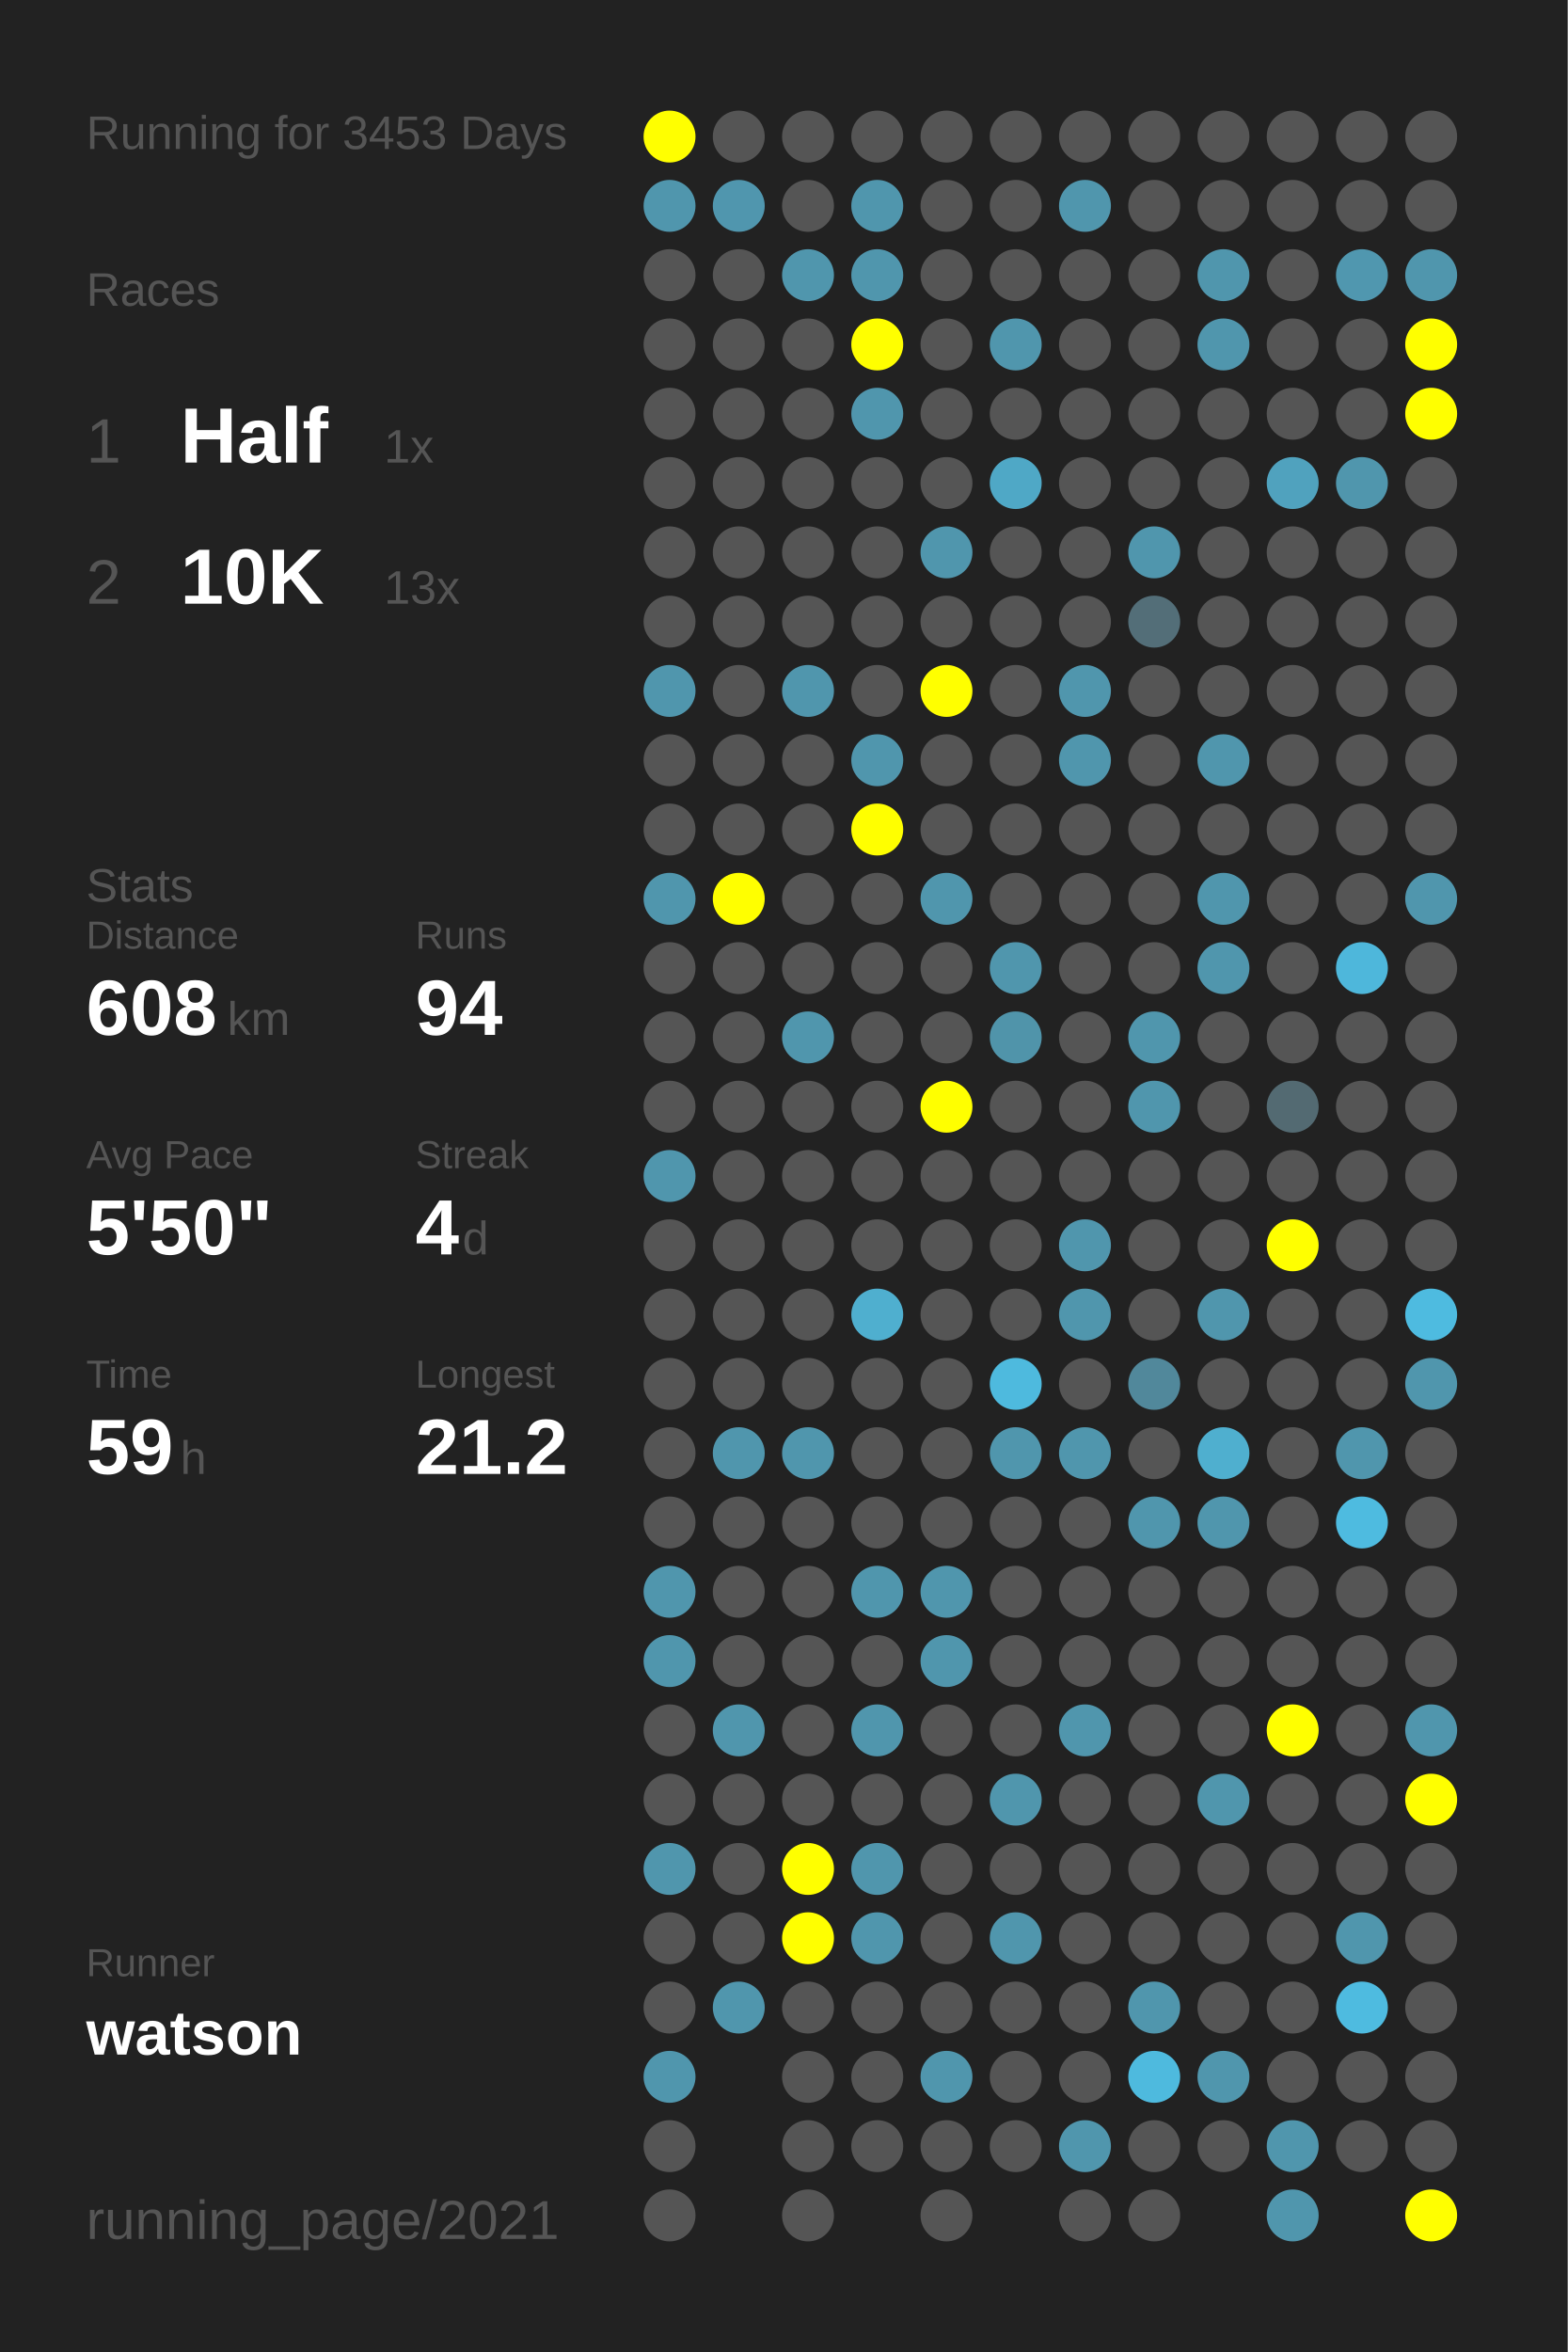
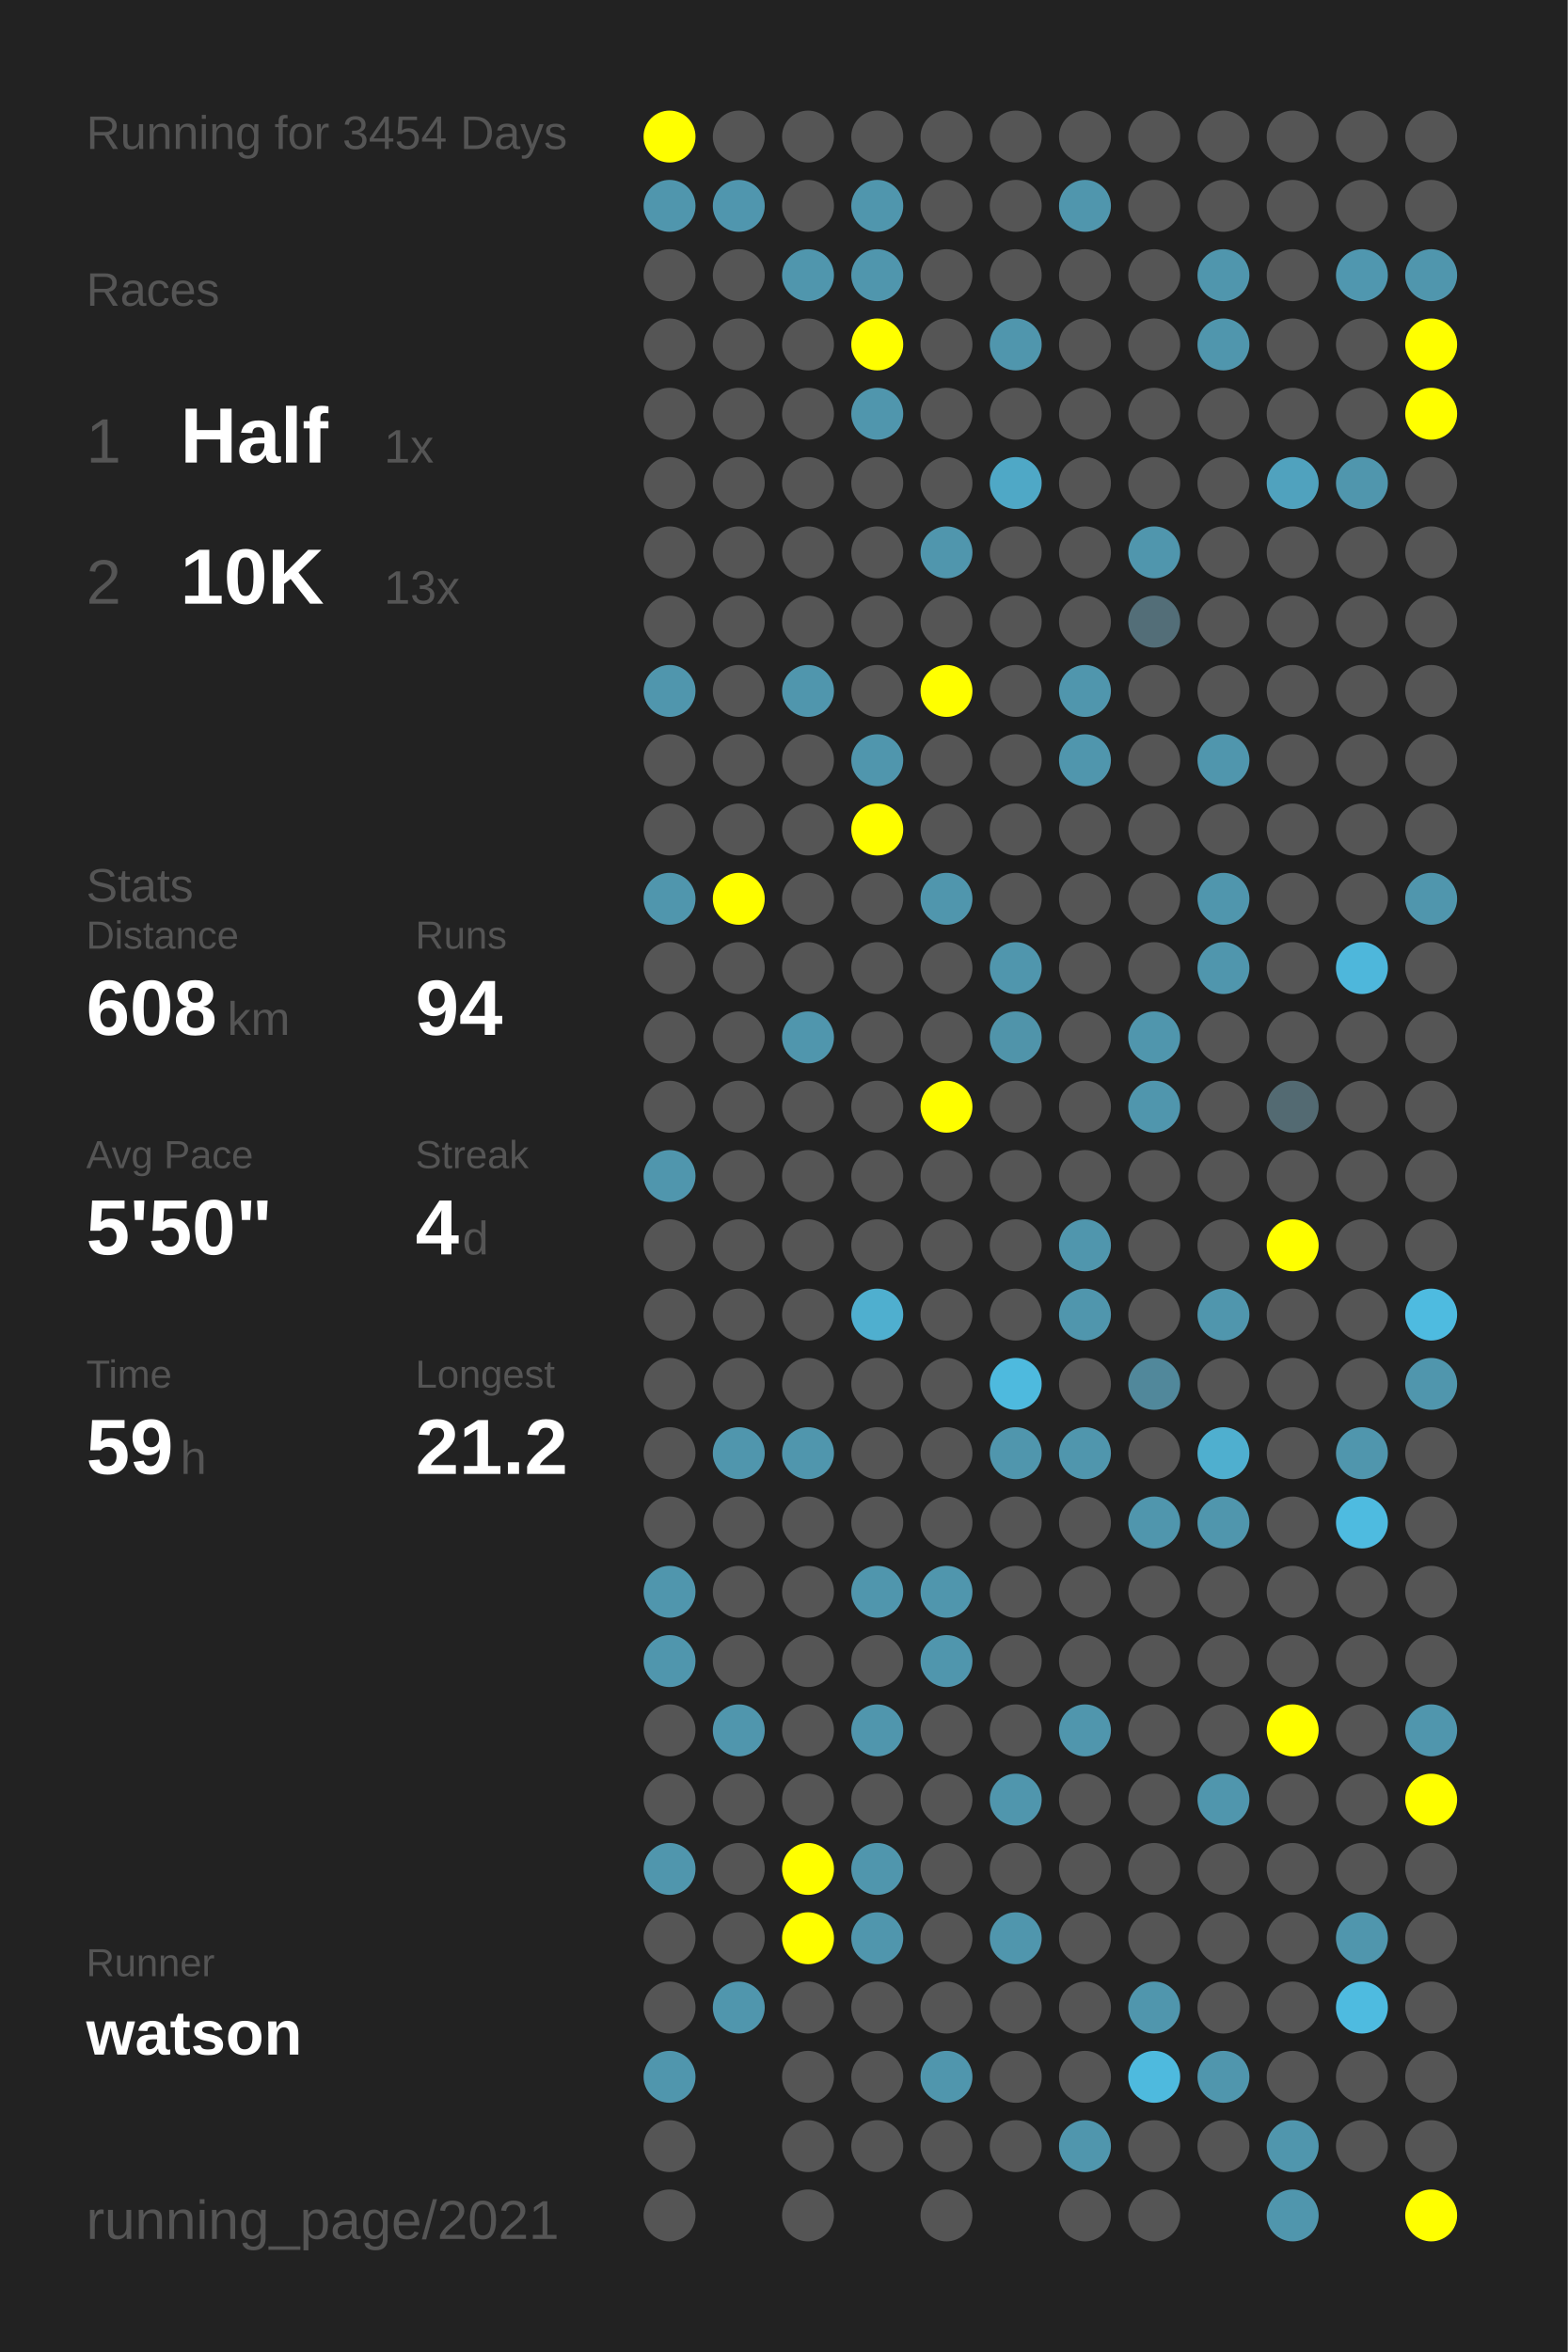
<svg xmlns="http://www.w3.org/2000/svg" baseProfile="full" height="300mm" version="1.1" viewBox="0,0,200,300" width="200mm">
  <defs />
  <rect fill="#222222" height="300" width="200" x="0" y="0" />
-   <text fill="#555555" style="font-size:6px; font-family:Arial;" x="11" y="19">Running for 3453 Days</text>
+   <text fill="#555555" style="font-size:6px; font-family:Arial;" x="11" y="19">Running for 3454 Days</text>
  <text fill="#555555" style="font-size:6px; font-family:Arial;" x="11" y="39">Races</text>
  <text fill="#555555" style="font-size:8px; font-family:Arial;" x="11" y="59">1</text>
  <text fill="#FFFFFF" style="font-size:10px; font-family:Arial; font-weight:bold;" x="23" y="59">Half</text>
  <text fill="#555555" style="font-size:6px; font-family:Arial;" x="49" y="59">1x</text>
  <text fill="#555555" style="font-size:8px; font-family:Arial;" x="11" y="77">2</text>
  <text fill="#FFFFFF" style="font-size:10px; font-family:Arial; font-weight:bold;" x="23" y="77">10K</text>
  <text fill="#555555" style="font-size:6px; font-family:Arial;" x="49" y="77">13x</text>
  <text fill="#555555" style="font-size:6px; font-family:Arial;" x="11" y="115">Stats</text>
  <text fill="#555555" style="font-size:5px; font-family:Arial;" x="11" y="121">Distance</text>
  <text fill="#FFFFFF" style="font-size:10px; font-family:Arial; font-weight:bold;" x="11" y="132">608</text>
  <text fill="#555555" style="font-size:6px; font-family:Arial;" x="29" y="132">km</text>
  <text fill="#555555" style="font-size:5px; font-family:Arial;" x="53" y="121">Runs</text>
  <text fill="#FFFFFF" style="font-size:10px; font-family:Arial; font-weight:bold;" x="53" y="132">94</text>
  <text fill="#555555" style="font-size:5px; font-family:Arial;" x="11" y="149">Avg Pace</text>
  <text fill="#FFFFFF" style="font-size:10px; font-family:Arial; font-weight:bold;" x="11" y="160">5'50"</text>
  <text fill="#555555" style="font-size:5px; font-family:Arial;" x="53" y="149">Streak</text>
  <text fill="#FFFFFF" style="font-size:10px; font-family:Arial; font-weight:bold;" x="53" y="160">4</text>
  <text fill="#555555" style="font-size:6px; font-family:Arial;" x="59" y="160">d</text>
  <text fill="#555555" style="font-size:5px; font-family:Arial;" x="11" y="177">Time</text>
  <text fill="#FFFFFF" style="font-size:10px; font-family:Arial; font-weight:bold;" x="11" y="188">59</text>
  <text fill="#555555" style="font-size:6px; font-family:Arial;" x="23" y="188">h</text>
  <text fill="#555555" style="font-size:5px; font-family:Arial;" x="53" y="177">Longest</text>
  <text fill="#FFFFFF" style="font-size:10px; font-family:Arial; font-weight:bold;" x="53" y="188">21.2</text>
  <text fill="#555555" style="font-size:5px; font-family:Arial;" x="11" y="252.065">Runner</text>
  <text fill="#FFFFFF" style="font-size:8px; font-family:Arial; font-weight:bold;" x="11" y="262.065">watson</text>
  <text fill="#555555" style="font-size:7px; font-family:Arial;" x="11" y="285.581">running_page/2021</text>
  <circle cx="85.417" cy="17.419" fill="#FFFF00" r="3.312" />
  <circle cx="85.417" cy="26.258" fill="#5096ad" r="3.312" />
  <circle cx="85.417" cy="35.097" fill="#555555" r="3.312" />
  <circle cx="85.417" cy="43.935" fill="#555555" r="3.312" />
  <circle cx="85.417" cy="52.774" fill="#555555" r="3.312" />
  <circle cx="85.417" cy="61.613" fill="#555555" r="3.312" />
  <circle cx="85.417" cy="70.452" fill="#555555" r="3.312" />
  <circle cx="85.417" cy="79.29" fill="#555555" r="3.312" />
  <circle cx="85.417" cy="88.129" fill="#5096ad" r="3.312" />
  <circle cx="85.417" cy="96.968" fill="#555555" r="3.312" />
  <circle cx="85.417" cy="105.806" fill="#555555" r="3.312" />
  <circle cx="85.417" cy="114.645" fill="#5096ad" r="3.312" />
  <circle cx="85.417" cy="123.484" fill="#555555" r="3.312" />
  <circle cx="85.417" cy="132.323" fill="#555555" r="3.312" />
  <circle cx="85.417" cy="141.161" fill="#555555" r="3.312" />
  <circle cx="85.417" cy="150" fill="#5096ad" r="3.312" />
  <circle cx="85.417" cy="158.839" fill="#555555" r="3.312" />
  <circle cx="85.417" cy="167.677" fill="#555555" r="3.312" />
  <circle cx="85.417" cy="176.516" fill="#555555" r="3.312" />
  <circle cx="85.417" cy="185.355" fill="#555555" r="3.312" />
  <circle cx="85.417" cy="194.194" fill="#555555" r="3.312" />
  <circle cx="85.417" cy="203.032" fill="#5096ad" r="3.312" />
  <circle cx="85.417" cy="211.871" fill="#5096ad" r="3.312" />
  <circle cx="85.417" cy="220.71" fill="#555555" r="3.312" />
  <circle cx="85.417" cy="229.548" fill="#555555" r="3.312" />
  <circle cx="85.417" cy="238.387" fill="#5096ad" r="3.312" />
  <circle cx="85.417" cy="247.226" fill="#555555" r="3.312" />
  <circle cx="85.417" cy="256.065" fill="#555555" r="3.312" />
  <circle cx="85.417" cy="264.903" fill="#5096ad" r="3.312" />
  <circle cx="85.417" cy="273.742" fill="#555555" r="3.312" />
  <circle cx="85.417" cy="282.581" fill="#555555" r="3.312" />
  <circle cx="94.25" cy="17.419" fill="#555555" r="3.312" />
  <circle cx="94.25" cy="26.258" fill="#5096ae" r="3.312" />
  <circle cx="94.25" cy="35.097" fill="#555555" r="3.312" />
  <circle cx="94.25" cy="43.935" fill="#555555" r="3.312" />
  <circle cx="94.25" cy="52.774" fill="#555555" r="3.312" />
  <circle cx="94.25" cy="61.613" fill="#555555" r="3.312" />
  <circle cx="94.25" cy="70.452" fill="#555555" r="3.312" />
  <circle cx="94.25" cy="79.29" fill="#555555" r="3.312" />
  <circle cx="94.25" cy="88.129" fill="#555555" r="3.312" />
  <circle cx="94.25" cy="96.968" fill="#555555" r="3.312" />
  <circle cx="94.25" cy="105.806" fill="#555555" r="3.312" />
  <circle cx="94.25" cy="114.645" fill="#FFFF00" r="3.312" />
  <circle cx="94.25" cy="123.484" fill="#555555" r="3.312" />
  <circle cx="94.25" cy="132.323" fill="#555555" r="3.312" />
  <circle cx="94.25" cy="141.161" fill="#555555" r="3.312" />
  <circle cx="94.25" cy="150" fill="#555555" r="3.312" />
  <circle cx="94.25" cy="158.839" fill="#555555" r="3.312" />
  <circle cx="94.25" cy="167.677" fill="#555555" r="3.312" />
  <circle cx="94.25" cy="176.516" fill="#555555" r="3.312" />
  <circle cx="94.25" cy="185.355" fill="#5096ad" r="3.312" />
  <circle cx="94.25" cy="194.194" fill="#555555" r="3.312" />
  <circle cx="94.25" cy="203.032" fill="#555555" r="3.312" />
  <circle cx="94.25" cy="211.871" fill="#555555" r="3.312" />
  <circle cx="94.25" cy="220.71" fill="#5096ad" r="3.312" />
  <circle cx="94.25" cy="229.548" fill="#555555" r="3.312" />
  <circle cx="94.25" cy="238.387" fill="#555555" r="3.312" />
  <circle cx="94.25" cy="247.226" fill="#555555" r="3.312" />
  <circle cx="94.25" cy="256.065" fill="#5096ad" r="3.312" />
  <circle cx="103.083" cy="17.419" fill="#555555" r="3.312" />
  <circle cx="103.083" cy="26.258" fill="#555555" r="3.312" />
  <circle cx="103.083" cy="35.097" fill="#5096ad" r="3.312" />
  <circle cx="103.083" cy="43.935" fill="#555555" r="3.312" />
  <circle cx="103.083" cy="52.774" fill="#555555" r="3.312" />
  <circle cx="103.083" cy="61.613" fill="#555555" r="3.312" />
  <circle cx="103.083" cy="70.452" fill="#555555" r="3.312" />
  <circle cx="103.083" cy="79.29" fill="#555555" r="3.312" />
  <circle cx="103.083" cy="88.129" fill="#5096ad" r="3.312" />
  <circle cx="103.083" cy="96.968" fill="#555555" r="3.312" />
  <circle cx="103.083" cy="105.806" fill="#555555" r="3.312" />
  <circle cx="103.083" cy="114.645" fill="#555555" r="3.312" />
  <circle cx="103.083" cy="123.484" fill="#555555" r="3.312" />
  <circle cx="103.083" cy="132.323" fill="#5096ad" r="3.312" />
  <circle cx="103.083" cy="141.161" fill="#555555" r="3.312" />
  <circle cx="103.083" cy="150" fill="#555555" r="3.312" />
  <circle cx="103.083" cy="158.839" fill="#555555" r="3.312" />
  <circle cx="103.083" cy="167.677" fill="#555555" r="3.312" />
  <circle cx="103.083" cy="176.516" fill="#555555" r="3.312" />
  <circle cx="103.083" cy="185.355" fill="#5096ad" r="3.312" />
  <circle cx="103.083" cy="194.194" fill="#555555" r="3.312" />
  <circle cx="103.083" cy="203.032" fill="#555555" r="3.312" />
  <circle cx="103.083" cy="211.871" fill="#555555" r="3.312" />
  <circle cx="103.083" cy="220.71" fill="#555555" r="3.312" />
  <circle cx="103.083" cy="229.548" fill="#555555" r="3.312" />
  <circle cx="103.083" cy="238.387" fill="#FFFF00" r="3.312" />
  <circle cx="103.083" cy="247.226" fill="#FFFF00" r="3.312" />
  <circle cx="103.083" cy="256.065" fill="#555555" r="3.312" />
  <circle cx="103.083" cy="264.903" fill="#555555" r="3.312" />
  <circle cx="103.083" cy="273.742" fill="#555555" r="3.312" />
  <circle cx="103.083" cy="282.581" fill="#555555" r="3.312" />
  <circle cx="111.917" cy="17.419" fill="#555555" r="3.312" />
  <circle cx="111.917" cy="26.258" fill="#5096ad" r="3.312" />
  <circle cx="111.917" cy="35.097" fill="#5096ad" r="3.312" />
  <circle cx="111.917" cy="43.935" fill="#FFFF00" r="3.312" />
  <circle cx="111.917" cy="52.774" fill="#5096ad" r="3.312" />
  <circle cx="111.917" cy="61.613" fill="#555555" r="3.312" />
  <circle cx="111.917" cy="70.452" fill="#555555" r="3.312" />
  <circle cx="111.917" cy="79.29" fill="#555555" r="3.312" />
  <circle cx="111.917" cy="88.129" fill="#555555" r="3.312" />
  <circle cx="111.917" cy="96.968" fill="#5096ad" r="3.312" />
  <circle cx="111.917" cy="105.806" fill="#FFFF00" r="3.312" />
  <circle cx="111.917" cy="114.645" fill="#555555" r="3.312" />
  <circle cx="111.917" cy="123.484" fill="#555555" r="3.312" />
  <circle cx="111.917" cy="132.323" fill="#555555" r="3.312" />
  <circle cx="111.917" cy="141.161" fill="#555555" r="3.312" />
  <circle cx="111.917" cy="150" fill="#555555" r="3.312" />
  <circle cx="111.917" cy="158.839" fill="#555555" r="3.312" />
  <circle cx="111.917" cy="167.677" fill="#4fafcf" r="3.312" />
  <circle cx="111.917" cy="176.516" fill="#555555" r="3.312" />
  <circle cx="111.917" cy="185.355" fill="#555555" r="3.312" />
  <circle cx="111.917" cy="194.194" fill="#555555" r="3.312" />
  <circle cx="111.917" cy="203.032" fill="#5096ad" r="3.312" />
  <circle cx="111.917" cy="211.871" fill="#555555" r="3.312" />
  <circle cx="111.917" cy="220.71" fill="#5096ad" r="3.312" />
  <circle cx="111.917" cy="229.548" fill="#555555" r="3.312" />
  <circle cx="111.917" cy="238.387" fill="#5096ad" r="3.312" />
  <circle cx="111.917" cy="247.226" fill="#5096ad" r="3.312" />
  <circle cx="111.917" cy="256.065" fill="#555555" r="3.312" />
  <circle cx="111.917" cy="264.903" fill="#555555" r="3.312" />
  <circle cx="111.917" cy="273.742" fill="#555555" r="3.312" />
  <circle cx="120.75" cy="17.419" fill="#555555" r="3.312" />
  <circle cx="120.75" cy="26.258" fill="#555555" r="3.312" />
  <circle cx="120.75" cy="35.097" fill="#555555" r="3.312" />
  <circle cx="120.75" cy="43.935" fill="#555555" r="3.312" />
  <circle cx="120.75" cy="52.774" fill="#555555" r="3.312" />
  <circle cx="120.75" cy="61.613" fill="#555555" r="3.312" />
  <circle cx="120.75" cy="70.452" fill="#5096ad" r="3.312" />
  <circle cx="120.75" cy="79.29" fill="#555555" r="3.312" />
  <circle cx="120.75" cy="88.129" fill="#FFFF00" r="3.312" />
  <circle cx="120.75" cy="96.968" fill="#555555" r="3.312" />
  <circle cx="120.75" cy="105.806" fill="#555555" r="3.312" />
  <circle cx="120.75" cy="114.645" fill="#5096ad" r="3.312" />
  <circle cx="120.75" cy="123.484" fill="#555555" r="3.312" />
  <circle cx="120.75" cy="132.323" fill="#555555" r="3.312" />
  <circle cx="120.75" cy="141.161" fill="#FFFF00" r="3.312" />
  <circle cx="120.75" cy="150" fill="#555555" r="3.312" />
  <circle cx="120.75" cy="158.839" fill="#555555" r="3.312" />
  <circle cx="120.75" cy="167.677" fill="#555555" r="3.312" />
  <circle cx="120.75" cy="176.516" fill="#555555" r="3.312" />
  <circle cx="120.75" cy="185.355" fill="#555555" r="3.312" />
  <circle cx="120.75" cy="194.194" fill="#555555" r="3.312" />
  <circle cx="120.75" cy="203.032" fill="#5096ad" r="3.312" />
  <circle cx="120.75" cy="211.871" fill="#5096ad" r="3.312" />
  <circle cx="120.75" cy="220.71" fill="#555555" r="3.312" />
  <circle cx="120.75" cy="229.548" fill="#555555" r="3.312" />
  <circle cx="120.75" cy="238.387" fill="#555555" r="3.312" />
  <circle cx="120.75" cy="247.226" fill="#555555" r="3.312" />
  <circle cx="120.75" cy="256.065" fill="#555555" r="3.312" />
  <circle cx="120.75" cy="264.903" fill="#5096ad" r="3.312" />
  <circle cx="120.75" cy="273.742" fill="#555555" r="3.312" />
  <circle cx="120.75" cy="282.581" fill="#555555" r="3.312" />
  <circle cx="129.583" cy="17.419" fill="#555555" r="3.312" />
  <circle cx="129.583" cy="26.258" fill="#555555" r="3.312" />
  <circle cx="129.583" cy="35.097" fill="#555555" r="3.312" />
  <circle cx="129.583" cy="43.935" fill="#5096ad" r="3.312" />
  <circle cx="129.583" cy="52.774" fill="#555555" r="3.312" />
  <circle cx="129.583" cy="61.613" fill="#4fa8c6" r="3.312" />
  <circle cx="129.583" cy="70.452" fill="#555555" r="3.312" />
  <circle cx="129.583" cy="79.29" fill="#555555" r="3.312" />
  <circle cx="129.583" cy="88.129" fill="#555555" r="3.312" />
  <circle cx="129.583" cy="96.968" fill="#555555" r="3.312" />
  <circle cx="129.583" cy="105.806" fill="#555555" r="3.312" />
  <circle cx="129.583" cy="114.645" fill="#555555" r="3.312" />
  <circle cx="129.583" cy="123.484" fill="#5096ad" r="3.312" />
  <circle cx="129.583" cy="132.323" fill="#5094aa" r="3.312" />
  <circle cx="129.583" cy="141.161" fill="#555555" r="3.312" />
  <circle cx="129.583" cy="150" fill="#555555" r="3.312" />
  <circle cx="129.583" cy="158.839" fill="#555555" r="3.312" />
  <circle cx="129.583" cy="167.677" fill="#555555" r="3.312" />
  <circle cx="129.583" cy="176.516" fill="#4ebade" r="3.312" />
  <circle cx="129.583" cy="185.355" fill="#5096ad" r="3.312" />
  <circle cx="129.583" cy="194.194" fill="#555555" r="3.312" />
  <circle cx="129.583" cy="203.032" fill="#555555" r="3.312" />
  <circle cx="129.583" cy="211.871" fill="#555555" r="3.312" />
  <circle cx="129.583" cy="220.71" fill="#555555" r="3.312" />
  <circle cx="129.583" cy="229.548" fill="#5096ad" r="3.312" />
  <circle cx="129.583" cy="238.387" fill="#555555" r="3.312" />
  <circle cx="129.583" cy="247.226" fill="#5096ad" r="3.312" />
  <circle cx="129.583" cy="256.065" fill="#555555" r="3.312" />
  <circle cx="129.583" cy="264.903" fill="#555555" r="3.312" />
  <circle cx="129.583" cy="273.742" fill="#555555" r="3.312" />
  <circle cx="138.417" cy="17.419" fill="#555555" r="3.312" />
  <circle cx="138.417" cy="26.258" fill="#5096ad" r="3.312" />
  <circle cx="138.417" cy="35.097" fill="#555555" r="3.312" />
  <circle cx="138.417" cy="43.935" fill="#555555" r="3.312" />
  <circle cx="138.417" cy="52.774" fill="#555555" r="3.312" />
  <circle cx="138.417" cy="61.613" fill="#555555" r="3.312" />
  <circle cx="138.417" cy="70.452" fill="#555555" r="3.312" />
  <circle cx="138.417" cy="79.29" fill="#555555" r="3.312" />
  <circle cx="138.417" cy="88.129" fill="#5096ad" r="3.312" />
  <circle cx="138.417" cy="96.968" fill="#5096ad" r="3.312" />
  <circle cx="138.417" cy="105.806" fill="#555555" r="3.312" />
  <circle cx="138.417" cy="114.645" fill="#555555" r="3.312" />
  <circle cx="138.417" cy="123.484" fill="#555555" r="3.312" />
  <circle cx="138.417" cy="132.323" fill="#555555" r="3.312" />
  <circle cx="138.417" cy="141.161" fill="#555555" r="3.312" />
  <circle cx="138.417" cy="150" fill="#555555" r="3.312" />
  <circle cx="138.417" cy="158.839" fill="#5096ad" r="3.312" />
  <circle cx="138.417" cy="167.677" fill="#5096ad" r="3.312" />
  <circle cx="138.417" cy="176.516" fill="#555555" r="3.312" />
  <circle cx="138.417" cy="185.355" fill="#5096ad" r="3.312" />
  <circle cx="138.417" cy="194.194" fill="#555555" r="3.312" />
  <circle cx="138.417" cy="203.032" fill="#555555" r="3.312" />
  <circle cx="138.417" cy="211.871" fill="#555555" r="3.312" />
  <circle cx="138.417" cy="220.71" fill="#5096ad" r="3.312" />
  <circle cx="138.417" cy="229.548" fill="#555555" r="3.312" />
  <circle cx="138.417" cy="238.387" fill="#555555" r="3.312" />
  <circle cx="138.417" cy="247.226" fill="#555555" r="3.312" />
  <circle cx="138.417" cy="256.065" fill="#555555" r="3.312" />
  <circle cx="138.417" cy="264.903" fill="#555555" r="3.312" />
  <circle cx="138.417" cy="273.742" fill="#5096ad" r="3.312" />
  <circle cx="138.417" cy="282.581" fill="#555555" r="3.312" />
  <circle cx="147.25" cy="17.419" fill="#555555" r="3.312" />
  <circle cx="147.25" cy="26.258" fill="#555555" r="3.312" />
  <circle cx="147.25" cy="35.097" fill="#555555" r="3.312" />
  <circle cx="147.25" cy="43.935" fill="#555555" r="3.312" />
  <circle cx="147.25" cy="52.774" fill="#555555" r="3.312" />
  <circle cx="147.25" cy="61.613" fill="#555555" r="3.312" />
  <circle cx="147.25" cy="70.452" fill="#5096ad" r="3.312" />
  <circle cx="147.25" cy="79.29" fill="#536e78" r="3.312" />
  <circle cx="147.25" cy="88.129" fill="#555555" r="3.312" />
  <circle cx="147.25" cy="96.968" fill="#555555" r="3.312" />
  <circle cx="147.25" cy="105.806" fill="#555555" r="3.312" />
  <circle cx="147.25" cy="114.645" fill="#555555" r="3.312" />
  <circle cx="147.25" cy="123.484" fill="#555555" r="3.312" />
  <circle cx="147.25" cy="132.323" fill="#5096ad" r="3.312" />
  <circle cx="147.25" cy="141.161" fill="#5096ad" r="3.312" />
  <circle cx="147.25" cy="150" fill="#555555" r="3.312" />
  <circle cx="147.25" cy="158.839" fill="#555555" r="3.312" />
  <circle cx="147.25" cy="167.677" fill="#555555" r="3.312" />
  <circle cx="147.25" cy="176.516" fill="#51889b" r="3.312" />
  <circle cx="147.25" cy="185.355" fill="#555555" r="3.312" />
  <circle cx="147.25" cy="194.194" fill="#5096ad" r="3.312" />
  <circle cx="147.25" cy="203.032" fill="#555555" r="3.312" />
  <circle cx="147.25" cy="211.871" fill="#555555" r="3.312" />
  <circle cx="147.25" cy="220.71" fill="#555555" r="3.312" />
  <circle cx="147.25" cy="229.548" fill="#555555" r="3.312" />
  <circle cx="147.25" cy="238.387" fill="#555555" r="3.312" />
  <circle cx="147.25" cy="247.226" fill="#555555" r="3.312" />
  <circle cx="147.25" cy="256.065" fill="#5096ad" r="3.312" />
  <circle cx="147.25" cy="264.903" fill="#4ebade" r="3.312" />
  <circle cx="147.25" cy="273.742" fill="#555555" r="3.312" />
  <circle cx="147.25" cy="282.581" fill="#555555" r="3.312" />
  <circle cx="156.083" cy="17.419" fill="#555555" r="3.312" />
  <circle cx="156.083" cy="26.258" fill="#555555" r="3.312" />
  <circle cx="156.083" cy="35.097" fill="#5096ad" r="3.312" />
  <circle cx="156.083" cy="43.935" fill="#5096ad" r="3.312" />
  <circle cx="156.083" cy="52.774" fill="#555555" r="3.312" />
  <circle cx="156.083" cy="61.613" fill="#555555" r="3.312" />
  <circle cx="156.083" cy="70.452" fill="#555555" r="3.312" />
  <circle cx="156.083" cy="79.29" fill="#555555" r="3.312" />
  <circle cx="156.083" cy="88.129" fill="#555555" r="3.312" />
  <circle cx="156.083" cy="96.968" fill="#5096ad" r="3.312" />
  <circle cx="156.083" cy="105.806" fill="#555555" r="3.312" />
  <circle cx="156.083" cy="114.645" fill="#5096ad" r="3.312" />
  <circle cx="156.083" cy="123.484" fill="#5096ad" r="3.312" />
  <circle cx="156.083" cy="132.323" fill="#555555" r="3.312" />
  <circle cx="156.083" cy="141.161" fill="#555555" r="3.312" />
  <circle cx="156.083" cy="150" fill="#555555" r="3.312" />
  <circle cx="156.083" cy="158.839" fill="#555555" r="3.312" />
  <circle cx="156.083" cy="167.677" fill="#5096ad" r="3.312" />
  <circle cx="156.083" cy="176.516" fill="#555555" r="3.312" />
  <circle cx="156.083" cy="185.355" fill="#4fafcf" r="3.312" />
  <circle cx="156.083" cy="194.194" fill="#5096ad" r="3.312" />
  <circle cx="156.083" cy="203.032" fill="#555555" r="3.312" />
  <circle cx="156.083" cy="211.871" fill="#555555" r="3.312" />
  <circle cx="156.083" cy="220.71" fill="#555555" r="3.312" />
  <circle cx="156.083" cy="229.548" fill="#5096ad" r="3.312" />
  <circle cx="156.083" cy="238.387" fill="#555555" r="3.312" />
  <circle cx="156.083" cy="247.226" fill="#555555" r="3.312" />
  <circle cx="156.083" cy="256.065" fill="#555555" r="3.312" />
  <circle cx="156.083" cy="264.903" fill="#5096ad" r="3.312" />
  <circle cx="156.083" cy="273.742" fill="#555555" r="3.312" />
  <circle cx="164.917" cy="17.419" fill="#555555" r="3.312" />
  <circle cx="164.917" cy="26.258" fill="#555555" r="3.312" />
  <circle cx="164.917" cy="35.097" fill="#555555" r="3.312" />
  <circle cx="164.917" cy="43.935" fill="#555555" r="3.312" />
  <circle cx="164.917" cy="52.774" fill="#555555" r="3.312" />
  <circle cx="164.917" cy="61.613" fill="#50a2be" r="3.312" />
  <circle cx="164.917" cy="70.452" fill="#555555" r="3.312" />
  <circle cx="164.917" cy="79.29" fill="#555555" r="3.312" />
  <circle cx="164.917" cy="88.129" fill="#555555" r="3.312" />
  <circle cx="164.917" cy="96.968" fill="#555555" r="3.312" />
  <circle cx="164.917" cy="105.806" fill="#555555" r="3.312" />
  <circle cx="164.917" cy="114.645" fill="#555555" r="3.312" />
  <circle cx="164.917" cy="123.484" fill="#555555" r="3.312" />
  <circle cx="164.917" cy="132.323" fill="#555555" r="3.312" />
  <circle cx="164.917" cy="141.161" fill="#536a72" r="3.312" />
  <circle cx="164.917" cy="150" fill="#555555" r="3.312" />
  <circle cx="164.917" cy="158.839" fill="#FFFF00" r="3.312" />
  <circle cx="164.917" cy="167.677" fill="#555555" r="3.312" />
  <circle cx="164.917" cy="176.516" fill="#555555" r="3.312" />
  <circle cx="164.917" cy="185.355" fill="#555555" r="3.312" />
  <circle cx="164.917" cy="194.194" fill="#555555" r="3.312" />
  <circle cx="164.917" cy="203.032" fill="#555555" r="3.312" />
  <circle cx="164.917" cy="211.871" fill="#555555" r="3.312" />
  <circle cx="164.917" cy="220.71" fill="#FFFF00" r="3.312" />
  <circle cx="164.917" cy="229.548" fill="#555555" r="3.312" />
  <circle cx="164.917" cy="238.387" fill="#555555" r="3.312" />
  <circle cx="164.917" cy="247.226" fill="#555555" r="3.312" />
  <circle cx="164.917" cy="256.065" fill="#555555" r="3.312" />
  <circle cx="164.917" cy="264.903" fill="#555555" r="3.312" />
  <circle cx="164.917" cy="273.742" fill="#5096ad" r="3.312" />
  <circle cx="164.917" cy="282.581" fill="#5096ad" r="3.312" />
  <circle cx="173.75" cy="17.419" fill="#555555" r="3.312" />
  <circle cx="173.75" cy="26.258" fill="#555555" r="3.312" />
  <circle cx="173.75" cy="35.097" fill="#5097af" r="3.312" />
  <circle cx="173.75" cy="43.935" fill="#555555" r="3.312" />
  <circle cx="173.75" cy="52.774" fill="#555555" r="3.312" />
  <circle cx="173.75" cy="61.613" fill="#5096ad" r="3.312" />
  <circle cx="173.75" cy="70.452" fill="#555555" r="3.312" />
  <circle cx="173.75" cy="79.29" fill="#555555" r="3.312" />
  <circle cx="173.75" cy="88.129" fill="#555555" r="3.312" />
  <circle cx="173.75" cy="96.968" fill="#555555" r="3.312" />
  <circle cx="173.75" cy="105.806" fill="#555555" r="3.312" />
  <circle cx="173.75" cy="114.645" fill="#555555" r="3.312" />
  <circle cx="173.75" cy="123.484" fill="#4eb7db" r="3.312" />
  <circle cx="173.75" cy="132.323" fill="#555555" r="3.312" />
  <circle cx="173.75" cy="141.161" fill="#555555" r="3.312" />
  <circle cx="173.75" cy="150" fill="#555555" r="3.312" />
  <circle cx="173.75" cy="158.839" fill="#555555" r="3.312" />
  <circle cx="173.75" cy="167.677" fill="#555555" r="3.312" />
  <circle cx="173.75" cy="176.516" fill="#555555" r="3.312" />
  <circle cx="173.75" cy="185.355" fill="#5096ad" r="3.312" />
  <circle cx="173.75" cy="194.194" fill="#4ebbe0" r="3.312" />
  <circle cx="173.75" cy="203.032" fill="#555555" r="3.312" />
  <circle cx="173.75" cy="211.871" fill="#555555" r="3.312" />
  <circle cx="173.75" cy="220.71" fill="#555555" r="3.312" />
  <circle cx="173.75" cy="229.548" fill="#555555" r="3.312" />
  <circle cx="173.75" cy="238.387" fill="#555555" r="3.312" />
  <circle cx="173.75" cy="247.226" fill="#5096ad" r="3.312" />
  <circle cx="173.75" cy="256.065" fill="#4ebbe0" r="3.312" />
  <circle cx="173.75" cy="264.903" fill="#555555" r="3.312" />
  <circle cx="173.75" cy="273.742" fill="#555555" r="3.312" />
  <circle cx="182.583" cy="17.419" fill="#555555" r="3.312" />
  <circle cx="182.583" cy="26.258" fill="#555555" r="3.312" />
  <circle cx="182.583" cy="35.097" fill="#5096ad" r="3.312" />
  <circle cx="182.583" cy="43.935" fill="#FFFF00" r="3.312" />
  <circle cx="182.583" cy="52.774" fill="#FFFF00" r="3.312" />
  <circle cx="182.583" cy="61.613" fill="#555555" r="3.312" />
  <circle cx="182.583" cy="70.452" fill="#555555" r="3.312" />
  <circle cx="182.583" cy="79.29" fill="#555555" r="3.312" />
  <circle cx="182.583" cy="88.129" fill="#555555" r="3.312" />
  <circle cx="182.583" cy="96.968" fill="#555555" r="3.312" />
  <circle cx="182.583" cy="105.806" fill="#555555" r="3.312" />
  <circle cx="182.583" cy="114.645" fill="#5096ad" r="3.312" />
  <circle cx="182.583" cy="123.484" fill="#555555" r="3.312" />
  <circle cx="182.583" cy="132.323" fill="#555555" r="3.312" />
  <circle cx="182.583" cy="141.161" fill="#555555" r="3.312" />
  <circle cx="182.583" cy="150" fill="#555555" r="3.312" />
  <circle cx="182.583" cy="158.839" fill="#555555" r="3.312" />
  <circle cx="182.583" cy="167.677" fill="#4ebbe0" r="3.312" />
  <circle cx="182.583" cy="176.516" fill="#5096ad" r="3.312" />
  <circle cx="182.583" cy="185.355" fill="#555555" r="3.312" />
  <circle cx="182.583" cy="194.194" fill="#555555" r="3.312" />
  <circle cx="182.583" cy="203.032" fill="#555555" r="3.312" />
  <circle cx="182.583" cy="211.871" fill="#555555" r="3.312" />
  <circle cx="182.583" cy="220.71" fill="#5096ad" r="3.312" />
  <circle cx="182.583" cy="229.548" fill="#FFFF00" r="3.312" />
  <circle cx="182.583" cy="238.387" fill="#555555" r="3.312" />
  <circle cx="182.583" cy="247.226" fill="#555555" r="3.312" />
  <circle cx="182.583" cy="256.065" fill="#555555" r="3.312" />
  <circle cx="182.583" cy="264.903" fill="#555555" r="3.312" />
  <circle cx="182.583" cy="273.742" fill="#555555" r="3.312" />
  <circle cx="182.583" cy="282.581" fill="#FFFF00" r="3.312" />
</svg>
